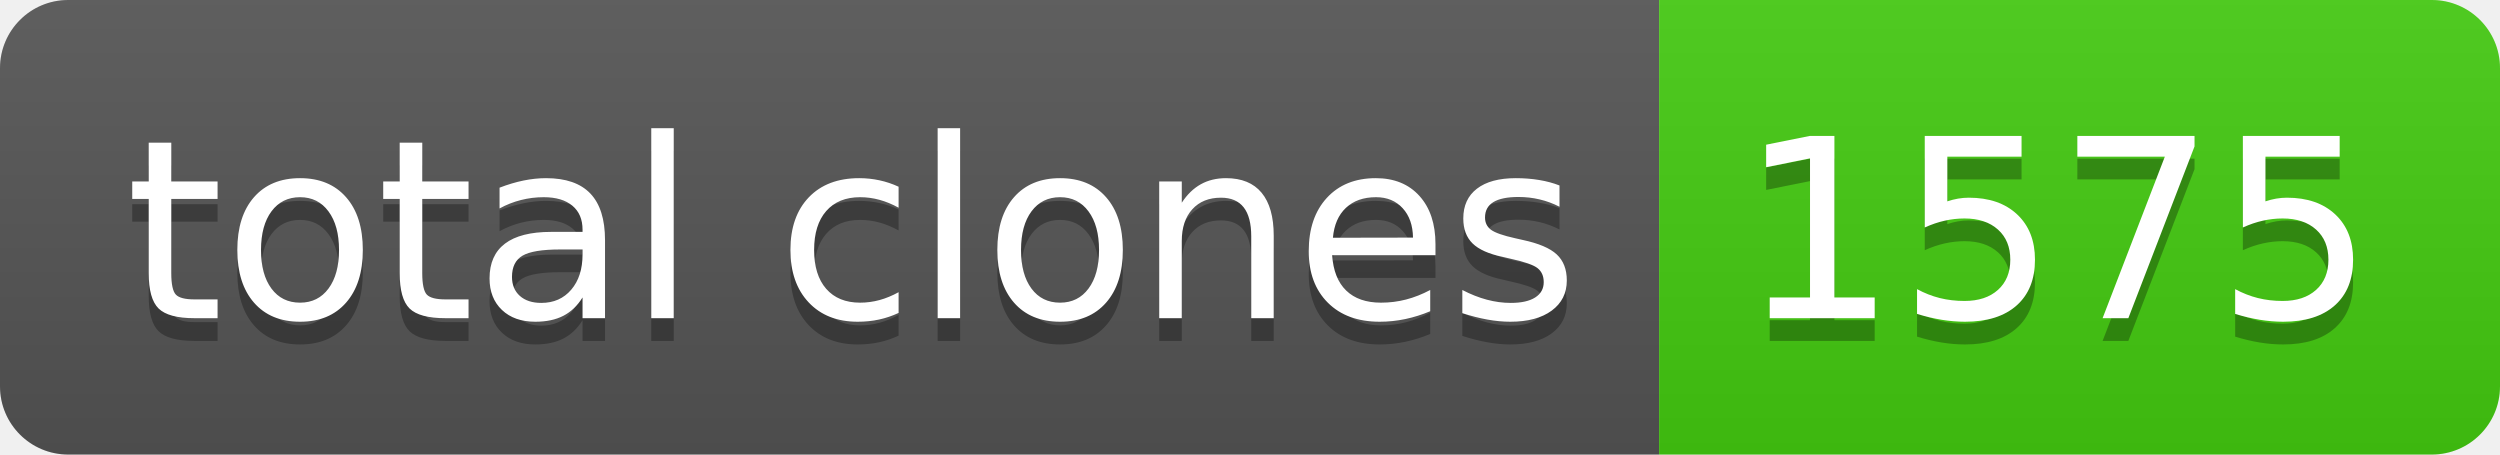
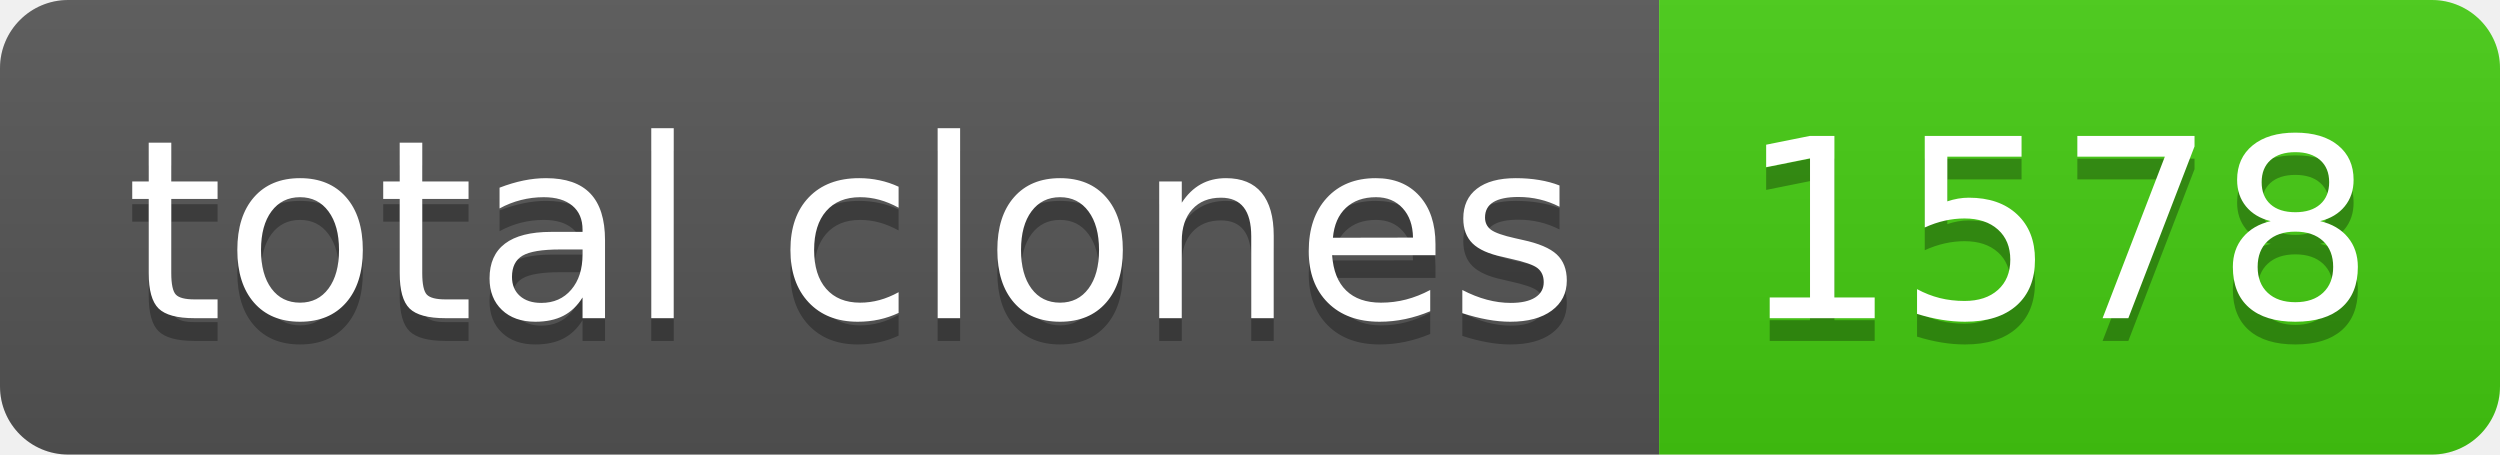
- <svg xmlns="http://www.w3.org/2000/svg" width="110" height="20" role="img" aria-label="total clones: 1575">
+ <svg xmlns="http://www.w3.org/2000/svg" width="110" height="20" role="img" aria-label="total clones: 1578">
  <linearGradient id="s" x2="0" y2="100%">
    <stop offset="0" stop-color="#bbb" stop-opacity=".1" />
    <stop offset="1" stop-opacity=".1" />
  </linearGradient>
  <clipPath id="r">
    <rect width="110" height="20" rx="3" fill="#fff" />
  </clipPath>
  <g clip-path="url(#r)">
    <rect width="73" height="20" fill="#555" />
    <rect x="73" width="37" height="20" fill="#4c1" />
    <rect width="110" height="20" fill="url(#s)" />
  </g>
  <g fill="#fff" text-anchor="middle" font-family="Verdana,Geneva,DejaVu Sans,sans-serif" text-rendering="geometricPrecision" font-size="110">
    <text aria-hidden="true" x="375" y="150" fill="#010101" fill-opacity=".3" transform="scale(.1)" textLength="630">total clones</text>
    <text x="375" y="140" transform="scale(.1)" fill="#fff" textLength="630">total clones</text>
-     <text aria-hidden="true" x="905" y="150" fill="#010101" fill-opacity=".3" transform="scale(.1)" textLength="270">1575</text>
-     <text x="905" y="140" transform="scale(.1)" fill="#fff" textLength="270">1575</text>
+     <text aria-hidden="true" x="905" y="150" fill="#010101" fill-opacity=".3" transform="scale(.1)" textLength="270">1578</text>
+     <text x="905" y="140" transform="scale(.1)" fill="#fff" textLength="270">1578</text>
  </g>
</svg>
